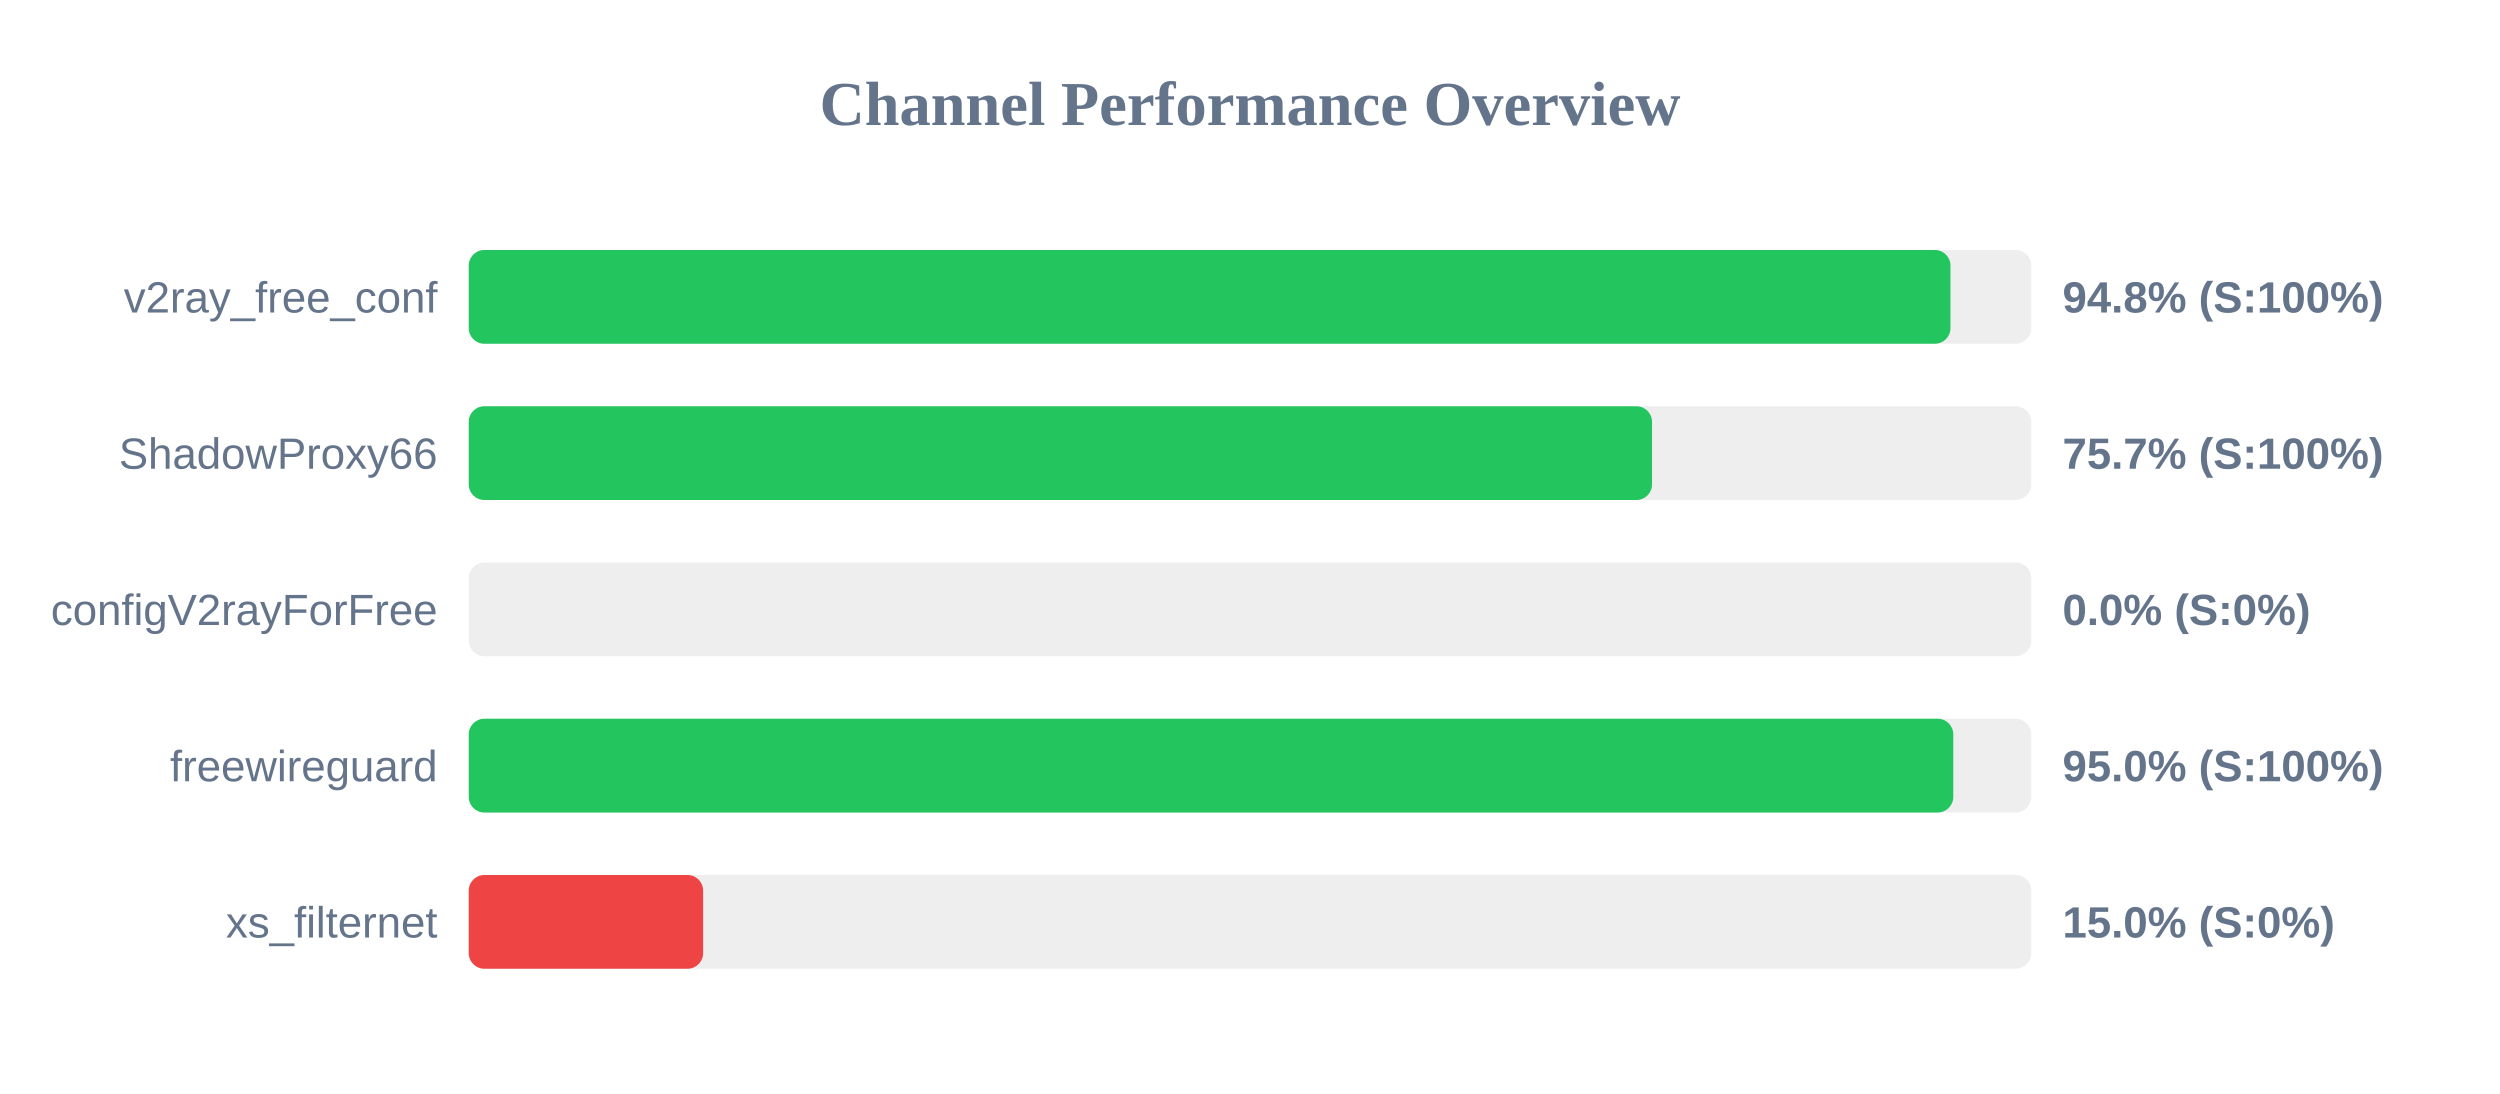
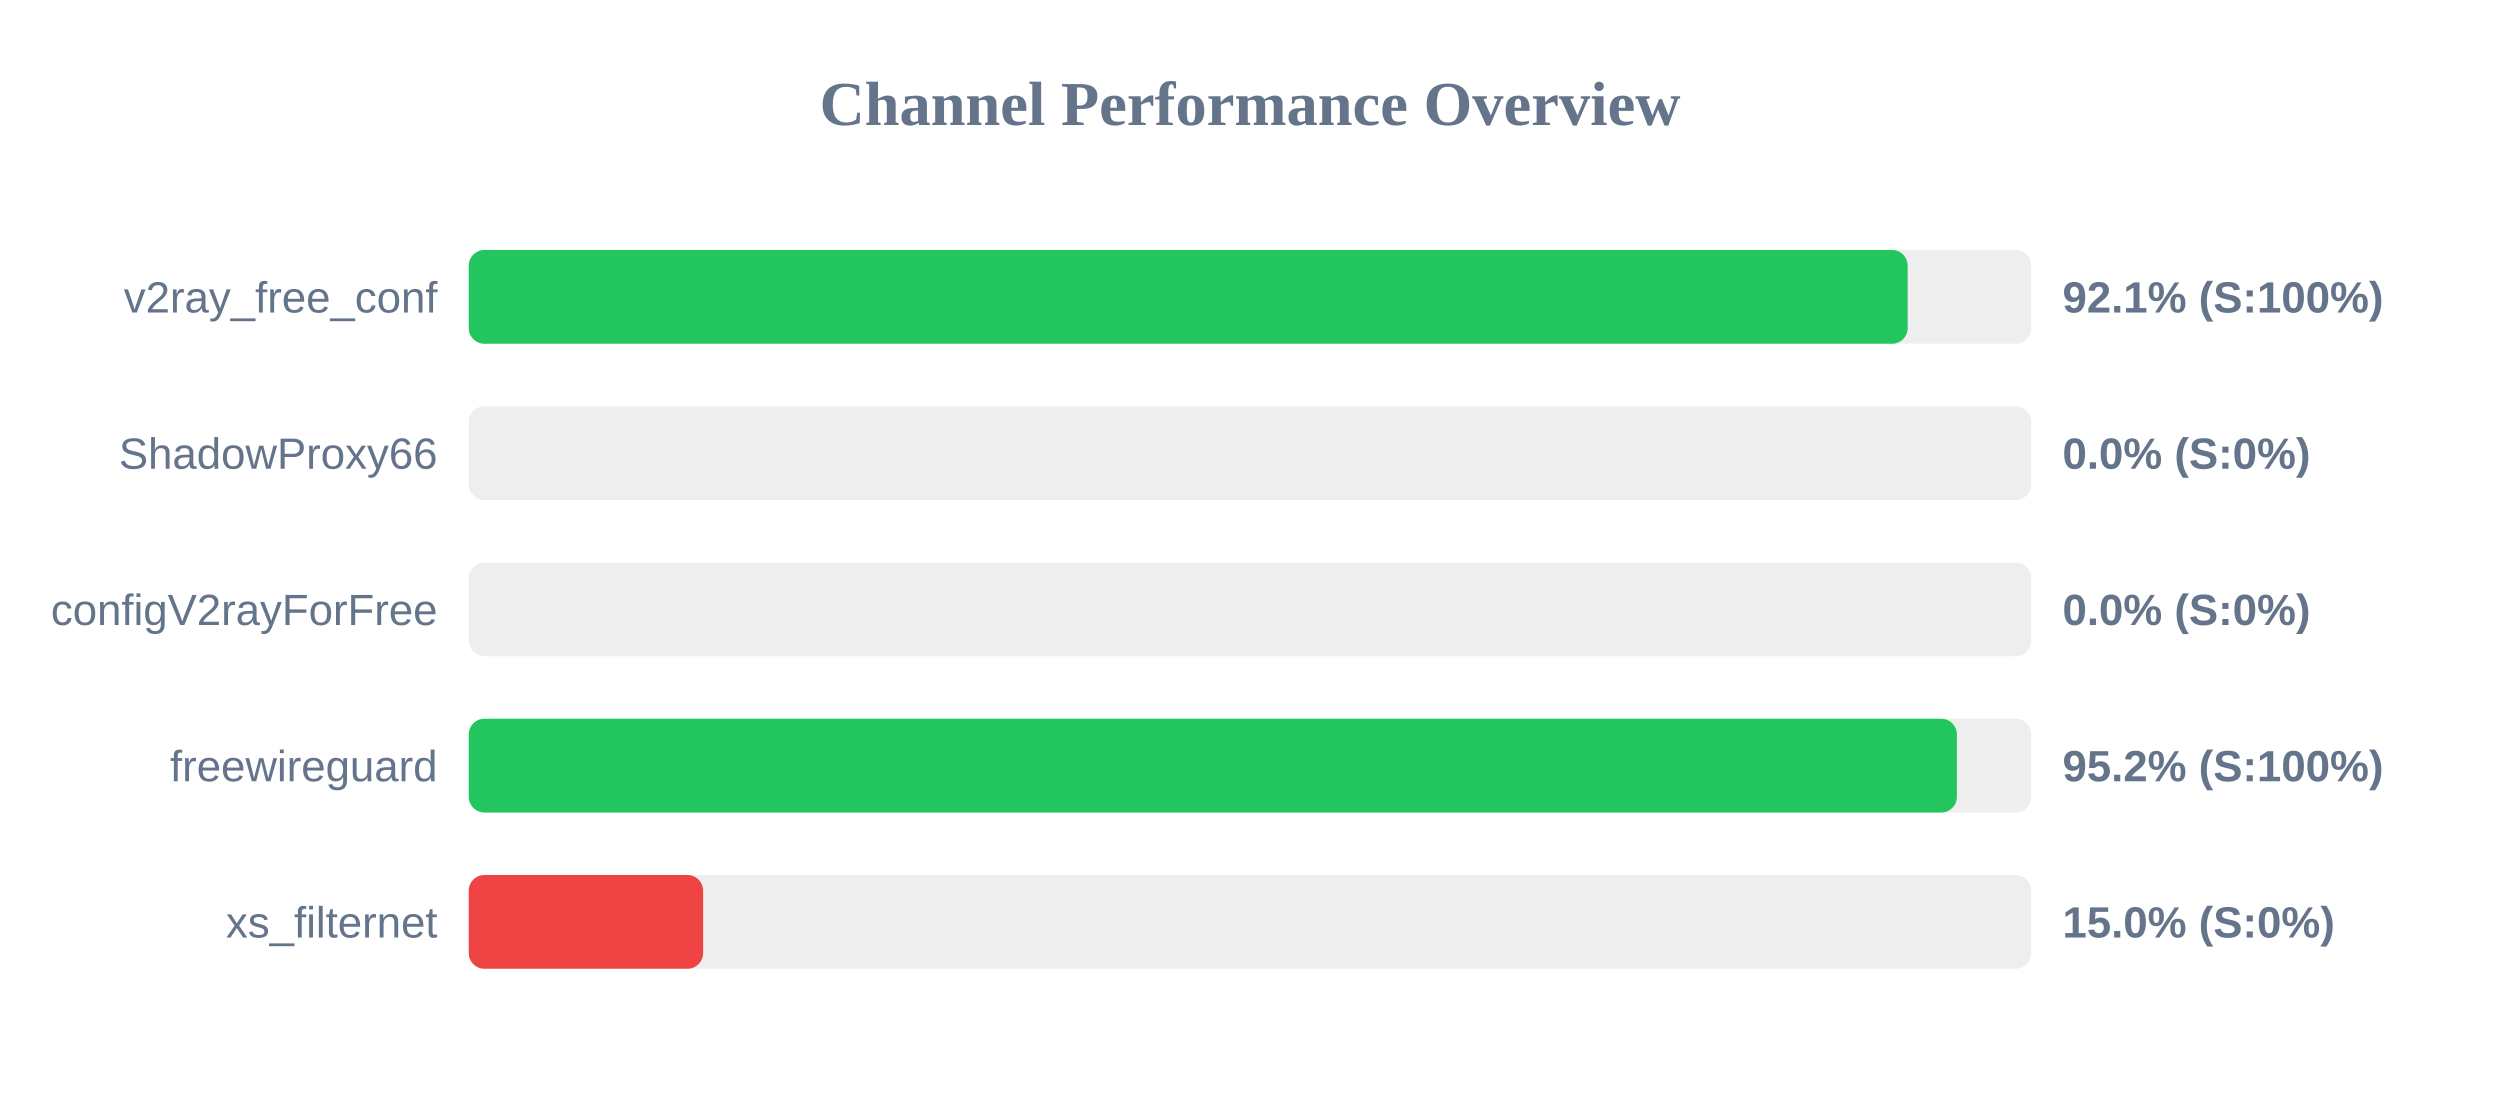
<svg xmlns="http://www.w3.org/2000/svg" width="800" height="350" version="1.1">
  <style>
        .row { font: 14px Arial; fill: #64748b; }
        .score { font: bold 14px Arial; fill: #64748b; }
    </style>
  <text x="400" y="40" text-anchor="middle" font-size="20px" font-weight="bold" fill="#64748b">Channel Performance Overview</text>
  <rect x="150" y="80" width="500" height="30" fill="#eee" rx="5" />
-   <rect x="150" y="80" width="474.15" height="30" fill="#22c55e" rx="5" />
+   <rect x="150" y="80" width="460.45" height="30" fill="#22c55e" rx="5" />
  <text x="140" y="100" text-anchor="end" class="row">v2ray_free_conf</text>
-   <text x="660" y="100" text-anchor="start" class="score">94.8% (S:100%)</text>
+   <text x="660" y="100" text-anchor="start" class="score">92.1% (S:100%)</text>
  <rect x="150" y="130" width="500" height="30" fill="#eee" rx="5" />
-   <rect x="150" y="130" width="378.65" height="30" fill="#22c55e" rx="5" />
+   <rect x="150" y="130" width="0.0" height="30" fill="#ef4444" rx="5" />
  <text x="140" y="150" text-anchor="end" class="row">ShadowProxy66</text>
-   <text x="660" y="150" text-anchor="start" class="score">75.7% (S:100%)</text>
+   <text x="660" y="150" text-anchor="start" class="score">0.0% (S:0%)</text>
  <rect x="150" y="180" width="500" height="30" fill="#eee" rx="5" />
  <rect x="150" y="180" width="0.0" height="30" fill="#ef4444" rx="5" />
  <text x="140" y="200" text-anchor="end" class="row">configV2rayForFree</text>
  <text x="660" y="200" text-anchor="start" class="score">0.0% (S:0%)</text>
  <rect x="150" y="230" width="500" height="30" fill="#eee" rx="5" />
-   <rect x="150" y="230" width="475.05" height="30" fill="#22c55e" rx="5" />
+   <rect x="150" y="230" width="476.2" height="30" fill="#22c55e" rx="5" />
  <text x="140" y="250" text-anchor="end" class="row">freewireguard</text>
-   <text x="660" y="250" text-anchor="start" class="score">95.0% (S:100%)</text>
+   <text x="660" y="250" text-anchor="start" class="score">95.2% (S:100%)</text>
  <rect x="150" y="280" width="500" height="30" fill="#eee" rx="5" />
  <rect x="150" y="280" width="75.0" height="30" fill="#ef4444" rx="5" />
  <text x="140" y="300" text-anchor="end" class="row">xs_filternet</text>
  <text x="660" y="300" text-anchor="start" class="score">15.0% (S:0%)</text>
</svg>
